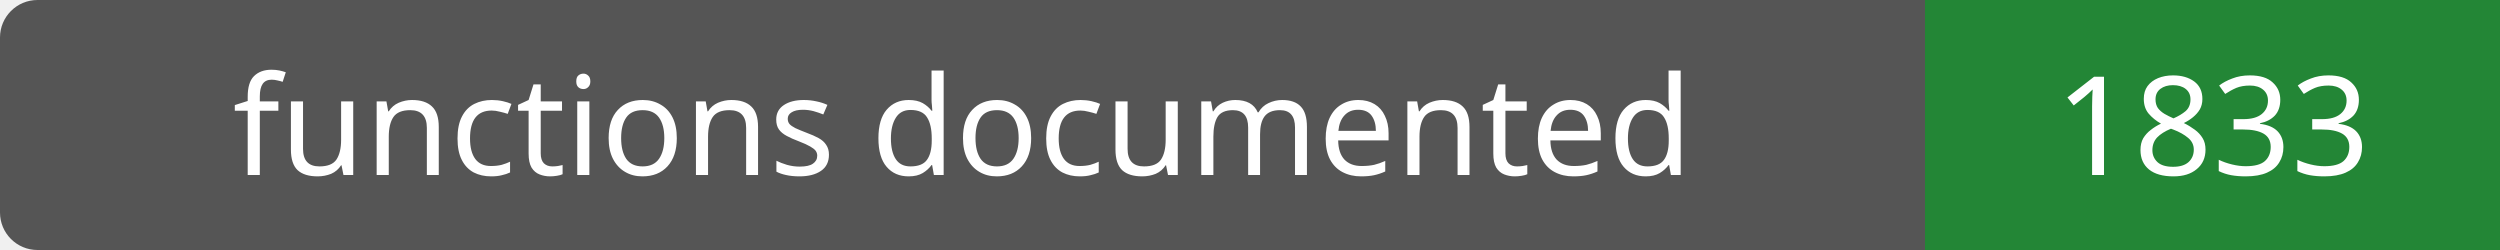
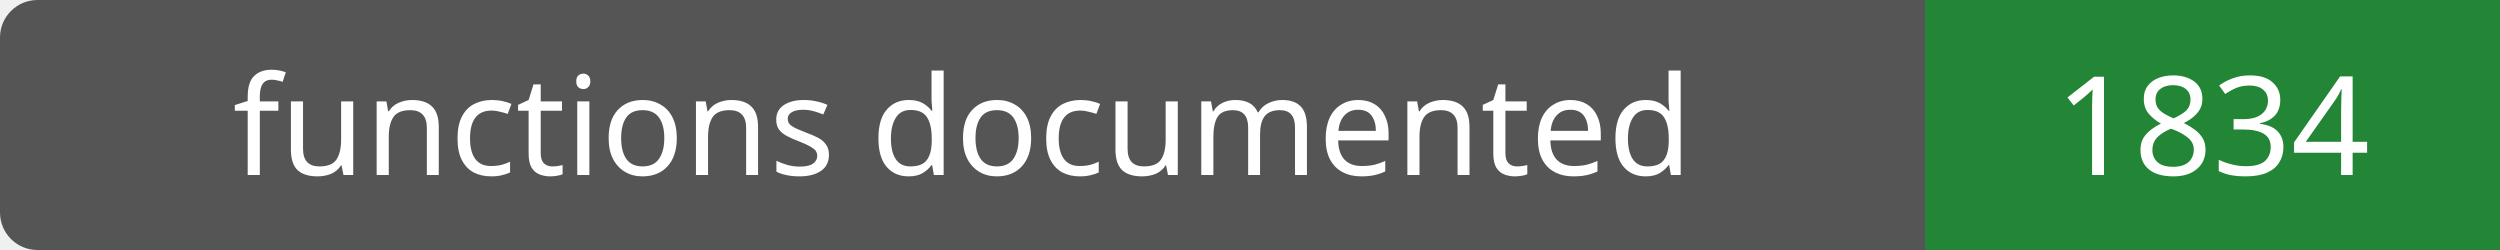
- <svg xmlns="http://www.w3.org/2000/svg" width="200" height="20" role="img" aria-label="functions documented: 1833">
+ <svg xmlns="http://www.w3.org/2000/svg" width="200" height="20" role="img" aria-label="functions documented: 1834">
  <rect width="200" height="20" rx="3" fill="#555" />
  <path fill="#238636" d="M154 0h46v20H154z" />
  <g fill="#fff" text-anchor="middle" font-family="Verdana,sans-serif" font-size="11">
    <text x="77.0" y="14">functions documented</text>
-     <text x="177.0" y="14">1833</text>
+     <text x="177.0" y="14">1834</text>
  </g>
</svg>
